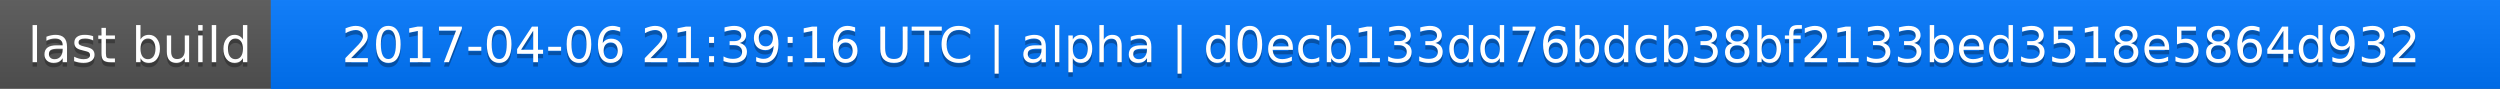
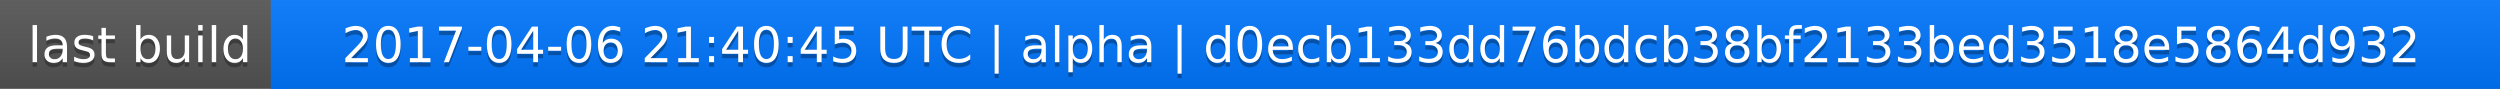
<svg xmlns="http://www.w3.org/2000/svg" width="563" height="20">
  <linearGradient id="a" x2="0" y2="100%">
    <stop offset="0" stop-color="#bbb" stop-opacity=".1" />
    <stop offset="1" stop-opacity=".1" />
  </linearGradient>
  <rect rx="0" width="563" height="20" fill="#555" />
  <rect rx="0" x="61" width="502" height="20" fill="#07f" />
  <path fill="#07f" d="M61 0h4v20h-4z" />
  <rect rx="0" width="563" height="20" fill="url(#a)" />
  <g fill="#fff" text-anchor="middle" font-family="DejaVu Sans,Verdana,Geneva,sans-serif" font-size="11">
    <text x="31.5" y="15" fill="#010101" fill-opacity=".3">last build</text>
    <text x="31.5" y="14">last build</text>
-     <text x="311" y="15" fill="#010101" fill-opacity=".3">2017-04-06 21:39:16 UTC | alpha | d0ecb133dd76bdcb38bf2133bed3518e5864d932</text>
-     <text x="311" y="14">2017-04-06 21:39:16 UTC | alpha | d0ecb133dd76bdcb38bf2133bed3518e5864d932</text>
+     <text x="311" y="15" fill="#010101" fill-opacity=".3">2017-04-06 21:40:45 UTC | alpha | d0ecb133dd76bdcb38bf2133bed3518e5864d932</text>
+     <text x="311" y="14">2017-04-06 21:40:45 UTC | alpha | d0ecb133dd76bdcb38bf2133bed3518e5864d932</text>
  </g>
</svg>
